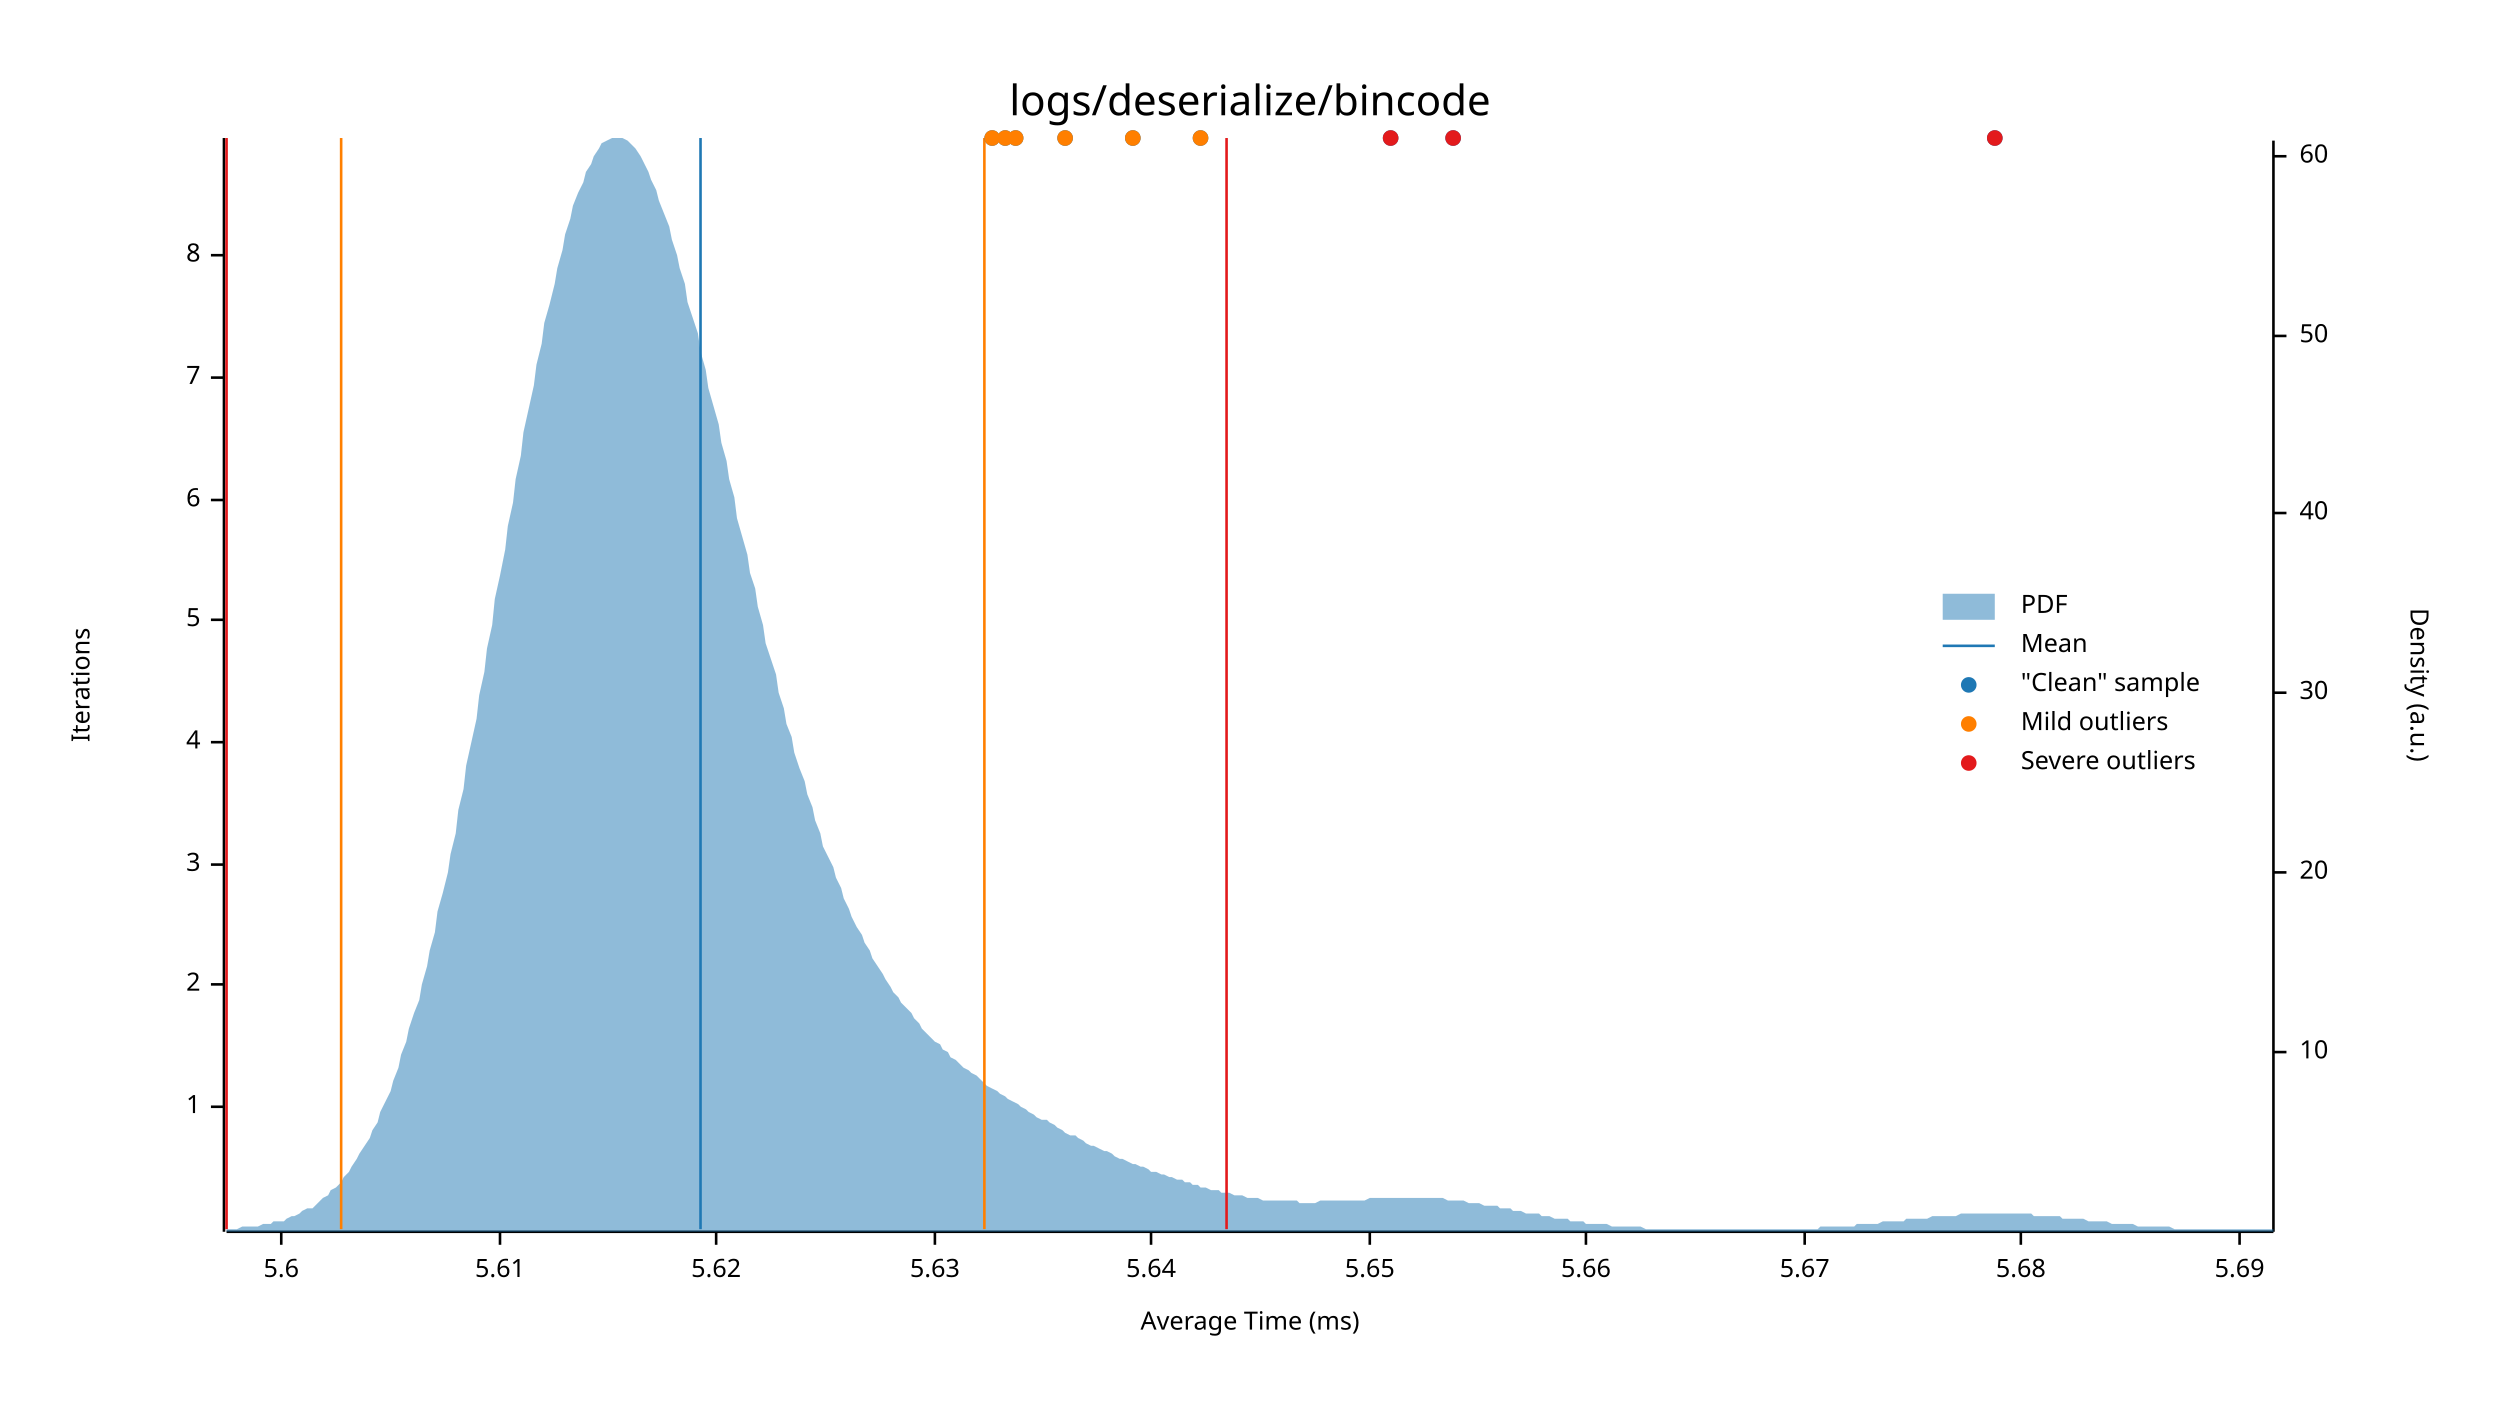
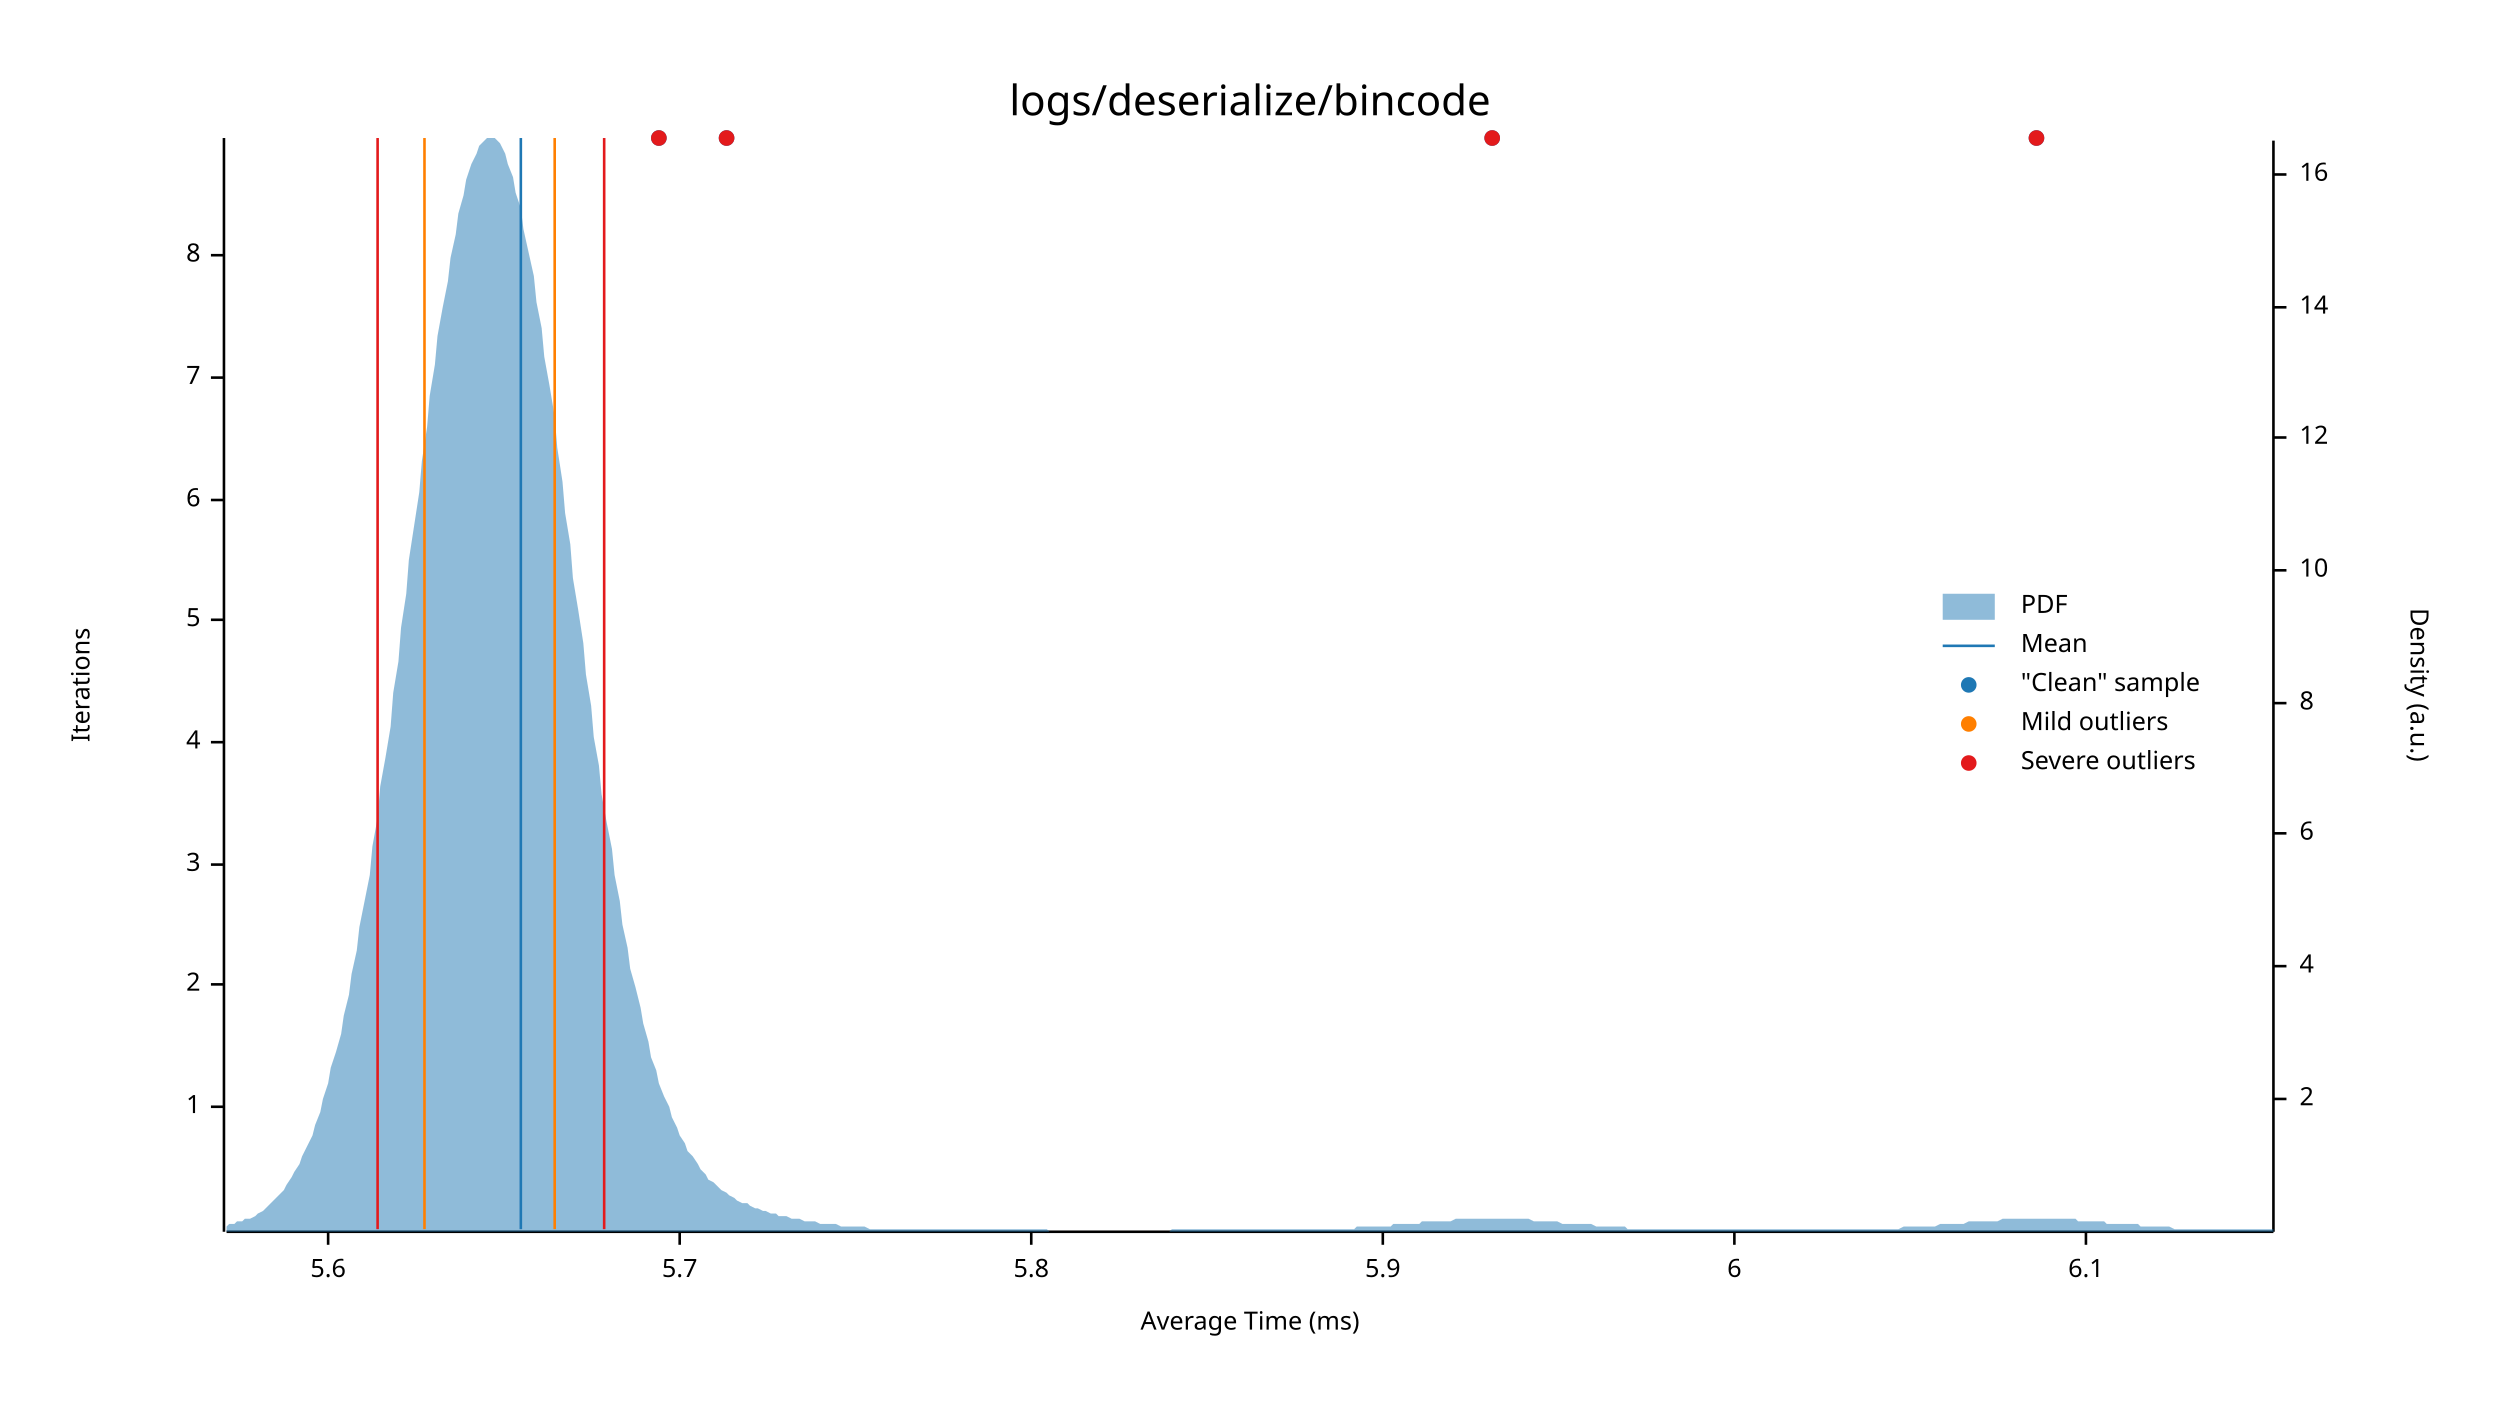
<svg xmlns="http://www.w3.org/2000/svg" style="background-color:#EEE;" width="960" height="540" viewBox="0 0 960 540">
  <text x="480" y="32" dy="0.76em" text-anchor="middle" font-family="sans-serif" font-size="16.129" opacity="1" fill="#000000">
logs/deserialize/bincode
</text>
  <text x="27" y="263" dy="0.76em" text-anchor="middle" font-family="sans-serif" font-size="9.677" opacity="1" fill="#000000" transform="rotate(270, 27, 263)">
Iterations
</text>
  <text x="480" y="513" dy="-0.5ex" text-anchor="middle" font-family="sans-serif" font-size="9.677" opacity="1" fill="#000000">
Average Time (ms)
</text>
  <polyline fill="none" opacity="1" stroke="#000000" stroke-width="1" points="86,53 86,473 " />
  <text x="77" y="425" dy="0.5ex" text-anchor="end" font-family="sans-serif" font-size="9.677" opacity="1" fill="#000000">
1
</text>
  <polyline fill="none" opacity="1" stroke="#000000" stroke-width="1" points="81,425 86,425 " />
  <text x="77" y="378" dy="0.5ex" text-anchor="end" font-family="sans-serif" font-size="9.677" opacity="1" fill="#000000">
2
</text>
  <polyline fill="none" opacity="1" stroke="#000000" stroke-width="1" points="81,378 86,378 " />
  <text x="77" y="332" dy="0.5ex" text-anchor="end" font-family="sans-serif" font-size="9.677" opacity="1" fill="#000000">
3
</text>
  <polyline fill="none" opacity="1" stroke="#000000" stroke-width="1" points="81,332 86,332 " />
  <text x="77" y="285" dy="0.5ex" text-anchor="end" font-family="sans-serif" font-size="9.677" opacity="1" fill="#000000">
4
</text>
  <polyline fill="none" opacity="1" stroke="#000000" stroke-width="1" points="81,285 86,285 " />
  <text x="77" y="238" dy="0.5ex" text-anchor="end" font-family="sans-serif" font-size="9.677" opacity="1" fill="#000000">
5
</text>
  <polyline fill="none" opacity="1" stroke="#000000" stroke-width="1" points="81,238 86,238 " />
  <text x="77" y="192" dy="0.5ex" text-anchor="end" font-family="sans-serif" font-size="9.677" opacity="1" fill="#000000">
6
</text>
  <polyline fill="none" opacity="1" stroke="#000000" stroke-width="1" points="81,192 86,192 " />
  <text x="77" y="145" dy="0.5ex" text-anchor="end" font-family="sans-serif" font-size="9.677" opacity="1" fill="#000000">
7
</text>
  <polyline fill="none" opacity="1" stroke="#000000" stroke-width="1" points="81,145 86,145 " />
  <text x="77" y="98" dy="0.5ex" text-anchor="end" font-family="sans-serif" font-size="9.677" opacity="1" fill="#000000">
8
</text>
  <polyline fill="none" opacity="1" stroke="#000000" stroke-width="1" points="81,98 86,98 " />
  <polyline fill="none" opacity="1" stroke="#000000" stroke-width="1" points="87,473 873,473 " />
-   <text x="108" y="483" dy="0.76em" text-anchor="middle" font-family="sans-serif" font-size="9.677" opacity="1" fill="#000000">
+   <text x="126" y="483" dy="0.76em" text-anchor="middle" font-family="sans-serif" font-size="9.677" opacity="1" fill="#000000">
5.6
</text>
-   <polyline fill="none" opacity="1" stroke="#000000" stroke-width="1" points="108,473 108,478 " />
-   <text x="192" y="483" dy="0.76em" text-anchor="middle" font-family="sans-serif" font-size="9.677" opacity="1" fill="#000000">
- 5.61
+   <polyline fill="none" opacity="1" stroke="#000000" stroke-width="1" points="126,473 126,478 " />
+   <text x="261" y="483" dy="0.76em" text-anchor="middle" font-family="sans-serif" font-size="9.677" opacity="1" fill="#000000">
+ 5.7
</text>
-   <polyline fill="none" opacity="1" stroke="#000000" stroke-width="1" points="192,473 192,478 " />
-   <text x="275" y="483" dy="0.76em" text-anchor="middle" font-family="sans-serif" font-size="9.677" opacity="1" fill="#000000">
- 5.62
+   <polyline fill="none" opacity="1" stroke="#000000" stroke-width="1" points="261,473 261,478 " />
+   <text x="396" y="483" dy="0.76em" text-anchor="middle" font-family="sans-serif" font-size="9.677" opacity="1" fill="#000000">
+ 5.8
</text>
-   <polyline fill="none" opacity="1" stroke="#000000" stroke-width="1" points="275,473 275,478 " />
-   <text x="359" y="483" dy="0.76em" text-anchor="middle" font-family="sans-serif" font-size="9.677" opacity="1" fill="#000000">
- 5.63
+   <polyline fill="none" opacity="1" stroke="#000000" stroke-width="1" points="396,473 396,478 " />
+   <text x="531" y="483" dy="0.76em" text-anchor="middle" font-family="sans-serif" font-size="9.677" opacity="1" fill="#000000">
+ 5.9
</text>
-   <polyline fill="none" opacity="1" stroke="#000000" stroke-width="1" points="359,473 359,478 " />
-   <text x="442" y="483" dy="0.76em" text-anchor="middle" font-family="sans-serif" font-size="9.677" opacity="1" fill="#000000">
- 5.64
+   <polyline fill="none" opacity="1" stroke="#000000" stroke-width="1" points="531,473 531,478 " />
+   <text x="666" y="483" dy="0.76em" text-anchor="middle" font-family="sans-serif" font-size="9.677" opacity="1" fill="#000000">
+ 6
</text>
-   <polyline fill="none" opacity="1" stroke="#000000" stroke-width="1" points="442,473 442,478 " />
-   <text x="526" y="483" dy="0.76em" text-anchor="middle" font-family="sans-serif" font-size="9.677" opacity="1" fill="#000000">
- 5.65
+   <polyline fill="none" opacity="1" stroke="#000000" stroke-width="1" points="666,473 666,478 " />
+   <text x="801" y="483" dy="0.76em" text-anchor="middle" font-family="sans-serif" font-size="9.677" opacity="1" fill="#000000">
+ 6.1
</text>
-   <polyline fill="none" opacity="1" stroke="#000000" stroke-width="1" points="526,473 526,478 " />
-   <text x="609" y="483" dy="0.76em" text-anchor="middle" font-family="sans-serif" font-size="9.677" opacity="1" fill="#000000">
- 5.66
- </text>
-   <polyline fill="none" opacity="1" stroke="#000000" stroke-width="1" points="609,473 609,478 " />
-   <text x="693" y="483" dy="0.76em" text-anchor="middle" font-family="sans-serif" font-size="9.677" opacity="1" fill="#000000">
- 5.67
- </text>
-   <polyline fill="none" opacity="1" stroke="#000000" stroke-width="1" points="693,473 693,478 " />
-   <text x="776" y="483" dy="0.76em" text-anchor="middle" font-family="sans-serif" font-size="9.677" opacity="1" fill="#000000">
- 5.68
- </text>
-   <polyline fill="none" opacity="1" stroke="#000000" stroke-width="1" points="776,473 776,478 " />
-   <text x="860" y="483" dy="0.76em" text-anchor="middle" font-family="sans-serif" font-size="9.677" opacity="1" fill="#000000">
- 5.69
- </text>
-   <polyline fill="none" opacity="1" stroke="#000000" stroke-width="1" points="860,473 860,478 " />
+   <polyline fill="none" opacity="1" stroke="#000000" stroke-width="1" points="801,473 801,478 " />
  <text x="933" y="263" dy="0.76em" text-anchor="middle" font-family="sans-serif" font-size="9.677" opacity="1" fill="#000000" transform="rotate(90, 933, 263)">
Density (a.u.)
</text>
  <polyline fill="none" opacity="1" stroke="#000000" stroke-width="1" points="873,54 873,473 " />
-   <text x="883" y="404" dy="0.5ex" text-anchor="start" font-family="sans-serif" font-size="9.677" opacity="1" fill="#000000">
+   <text x="883" y="422" dy="0.5ex" text-anchor="start" font-family="sans-serif" font-size="9.677" opacity="1" fill="#000000">
+ 2
+ </text>
+   <polyline fill="none" opacity="1" stroke="#000000" stroke-width="1" points="873,422 878,422 " />
+   <text x="883" y="371" dy="0.5ex" text-anchor="start" font-family="sans-serif" font-size="9.677" opacity="1" fill="#000000">
+ 4
+ </text>
+   <polyline fill="none" opacity="1" stroke="#000000" stroke-width="1" points="873,371 878,371 " />
+   <text x="883" y="320" dy="0.5ex" text-anchor="start" font-family="sans-serif" font-size="9.677" opacity="1" fill="#000000">
+ 6
+ </text>
+   <polyline fill="none" opacity="1" stroke="#000000" stroke-width="1" points="873,320 878,320 " />
+   <text x="883" y="270" dy="0.5ex" text-anchor="start" font-family="sans-serif" font-size="9.677" opacity="1" fill="#000000">
+ 8
+ </text>
+   <polyline fill="none" opacity="1" stroke="#000000" stroke-width="1" points="873,270 878,270 " />
+   <text x="883" y="219" dy="0.5ex" text-anchor="start" font-family="sans-serif" font-size="9.677" opacity="1" fill="#000000">
10
</text>
-   <polyline fill="none" opacity="1" stroke="#000000" stroke-width="1" points="873,404 878,404 " />
-   <text x="883" y="335" dy="0.5ex" text-anchor="start" font-family="sans-serif" font-size="9.677" opacity="1" fill="#000000">
- 20
+   <polyline fill="none" opacity="1" stroke="#000000" stroke-width="1" points="873,219 878,219 " />
+   <text x="883" y="168" dy="0.5ex" text-anchor="start" font-family="sans-serif" font-size="9.677" opacity="1" fill="#000000">
+ 12
</text>
-   <polyline fill="none" opacity="1" stroke="#000000" stroke-width="1" points="873,335 878,335 " />
-   <text x="883" y="266" dy="0.5ex" text-anchor="start" font-family="sans-serif" font-size="9.677" opacity="1" fill="#000000">
- 30
+   <polyline fill="none" opacity="1" stroke="#000000" stroke-width="1" points="873,168 878,168 " />
+   <text x="883" y="118" dy="0.5ex" text-anchor="start" font-family="sans-serif" font-size="9.677" opacity="1" fill="#000000">
+ 14
</text>
-   <polyline fill="none" opacity="1" stroke="#000000" stroke-width="1" points="873,266 878,266 " />
-   <text x="883" y="197" dy="0.5ex" text-anchor="start" font-family="sans-serif" font-size="9.677" opacity="1" fill="#000000">
- 40
+   <polyline fill="none" opacity="1" stroke="#000000" stroke-width="1" points="873,118 878,118 " />
+   <text x="883" y="67" dy="0.5ex" text-anchor="start" font-family="sans-serif" font-size="9.677" opacity="1" fill="#000000">
+ 16
</text>
-   <polyline fill="none" opacity="1" stroke="#000000" stroke-width="1" points="873,197 878,197 " />
-   <text x="883" y="129" dy="0.5ex" text-anchor="start" font-family="sans-serif" font-size="9.677" opacity="1" fill="#000000">
- 50
- </text>
-   <polyline fill="none" opacity="1" stroke="#000000" stroke-width="1" points="873,129 878,129 " />
-   <text x="883" y="60" dy="0.5ex" text-anchor="start" font-family="sans-serif" font-size="9.677" opacity="1" fill="#000000">
- 60
- </text>
-   <polyline fill="none" opacity="1" stroke="#000000" stroke-width="1" points="873,60 878,60 " />
-   <polygon opacity="0.5" fill="#1F78B4" points="87,472 88,472 90,472 91,472 93,471 94,471 96,471 98,471 99,471 101,470 102,470 104,470 105,469 107,469 109,469 110,468 112,467 113,467 115,466 116,465 118,464 120,464 121,463 123,461 124,460 126,459 127,457 129,456 131,454 132,452 134,450 135,448 137,445 138,443 140,440 142,437 143,434 145,431 146,427 148,423 150,419 151,415 153,410 154,405 156,400 157,395 159,389 161,384 162,378 164,371 165,365 167,358 168,350 170,343 172,335 173,328 175,320 176,311 178,303 179,294 181,285 183,276 184,267 186,258 187,249 189,240 190,230 192,221 194,211 195,202 197,193 198,184 200,175 201,166 203,157 205,148 206,140 208,132 209,124 211,117 213,109 214,103 216,96 217,90 219,84 220,79 222,74 224,70 225,66 227,63 228,60 230,57 231,55 233,54 235,53 236,53 238,53 239,53 241,54 242,55 244,57 246,60 247,62 249,66 250,69 252,73 253,77 255,82 257,87 258,92 260,98 261,103 263,109 264,116 266,122 268,128 269,135 271,142 272,149 274,156 276,163 277,170 279,177 280,184 282,191 283,199 285,206 287,213 288,220 290,226 291,233 293,240 294,247 296,253 298,259 299,266 301,272 302,278 304,283 305,289 307,295 309,300 310,305 312,310 313,315 315,320 316,325 318,329 320,333 321,337 323,341 324,345 326,349 327,352 329,356 331,359 332,362 334,365 335,368 337,371 339,374 340,376 342,379 343,381 345,383 346,385 348,387 350,389 351,391 353,393 354,395 356,397 357,398 359,400 361,401 362,403 364,404 365,406 367,407 368,408 370,410 372,411 373,412 375,413 376,414 378,416 379,417 381,418 383,419 384,420 386,421 387,422 389,423 391,424 392,425 394,426 395,427 397,428 398,429 400,430 402,430 403,431 405,432 406,433 408,434 409,435 411,436 413,436 414,437 416,438 417,439 419,440 420,440 422,441 424,442 425,442 427,443 428,444 430,445 431,445 433,446 435,447 436,447 438,448 439,448 441,449 442,450 444,450 446,451 447,451 449,452 450,452 452,453 454,453 455,454 457,454 458,455 460,455 461,456 463,456 465,457 466,457 468,457 469,458 471,458 472,458 474,459 476,459 477,459 479,460 480,460 482,460 483,460 485,461 487,461 488,461 490,461 491,461 493,461 494,461 496,461 498,461 499,462 501,462 502,462 504,462 505,462 507,461 509,461 510,461 512,461 513,461 515,461 517,461 518,461 520,461 521,461 523,461 524,461 526,460 528,460 529,460 531,460 532,460 534,460 535,460 537,460 539,460 540,460 542,460 543,460 545,460 546,460 548,460 550,460 551,460 553,460 554,460 556,461 557,461 559,461 561,461 562,461 564,462 565,462 567,462 568,462 570,463 572,463 573,463 575,463 576,464 578,464 580,464 581,465 583,465 584,465 586,466 587,466 589,466 591,466 592,467 594,467 595,467 597,468 598,468 600,468 602,468 603,469 605,469 606,469 608,469 609,470 611,470 613,470 614,470 616,470 617,470 619,471 620,471 622,471 624,471 625,471 627,471 628,471 630,471 632,472 633,472 635,472 636,472 638,472 639,472 641,472 643,472 644,472 646,472 647,472 649,472 650,472 652,472 654,472 655,472 657,472 658,472 660,472 661,472 663,472 665,472 666,472 668,472 669,472 671,472 672,472 674,472 676,472 677,472 679,472 680,472 682,472 683,472 685,472 687,472 688,472 690,472 691,472 693,472 695,472 696,472 698,472 699,471 701,471 702,471 704,471 706,471 707,471 709,471 710,471 712,471 713,470 715,470 717,470 718,470 720,470 721,470 723,469 724,469 726,469 728,469 729,469 731,469 732,468 734,468 735,468 737,468 739,468 740,468 742,467 743,467 745,467 746,467 748,467 750,467 751,467 753,466 754,466 756,466 758,466 759,466 761,466 762,466 764,466 765,466 767,466 769,466 770,466 772,466 773,466 775,466 776,466 778,466 780,466 781,467 783,467 784,467 786,467 787,467 789,467 791,467 792,468 794,468 795,468 797,468 798,468 800,468 802,469 803,469 805,469 806,469 808,469 809,469 811,470 813,470 814,470 816,470 817,470 819,470 821,471 822,471 824,471 825,471 827,471 828,471 830,471 832,471 833,471 835,472 836,472 838,472 839,472 841,472 843,472 844,472 846,472 847,472 849,472 850,472 852,472 854,472 855,472 857,472 858,472 860,472 861,472 863,472 865,472 866,472 868,472 869,472 871,472 873,472 873,473 87,473 " />
-   <polyline fill="none" opacity="1" stroke="#1F78B4" stroke-width="1" points="269,472 269,53 " />
-   <polyline fill="none" opacity="1" stroke="#FF7F00" stroke-width="1" points="131,472 131,53 " />
-   <polyline fill="none" opacity="1" stroke="#FF7F00" stroke-width="1" points="378,472 378,53 " />
-   <polyline fill="none" opacity="1" stroke="#E31A1C" stroke-width="1" points="87,472 87,53 " />
-   <polyline fill="none" opacity="1" stroke="#E31A1C" stroke-width="1" points="471,472 471,53 " />
-   <circle cx="386" cy="53" r="3" opacity="1" fill="#1F78B4" stroke="none" stroke-width="1" />
-   <circle cx="461" cy="53" r="3" opacity="1" fill="#1F78B4" stroke="none" stroke-width="1" />
-   <circle cx="381" cy="53" r="3" opacity="1" fill="#1F78B4" stroke="none" stroke-width="1" />
-   <circle cx="558" cy="53" r="3" opacity="1" fill="#1F78B4" stroke="none" stroke-width="1" />
-   <circle cx="766" cy="53" r="3" opacity="1" fill="#1F78B4" stroke="none" stroke-width="1" />
-   <circle cx="435" cy="53" r="3" opacity="1" fill="#1F78B4" stroke="none" stroke-width="1" />
-   <circle cx="534" cy="53" r="3" opacity="1" fill="#1F78B4" stroke="none" stroke-width="1" />
-   <circle cx="409" cy="53" r="3" opacity="1" fill="#1F78B4" stroke="none" stroke-width="1" />
-   <circle cx="390" cy="53" r="3" opacity="1" fill="#1F78B4" stroke="none" stroke-width="1" />
-   <circle cx="386" cy="53" r="3" opacity="1" fill="#FF7F00" stroke="none" stroke-width="1" />
-   <circle cx="461" cy="53" r="3" opacity="1" fill="#FF7F00" stroke="none" stroke-width="1" />
-   <circle cx="381" cy="53" r="3" opacity="1" fill="#FF7F00" stroke="none" stroke-width="1" />
-   <circle cx="435" cy="53" r="3" opacity="1" fill="#FF7F00" stroke="none" stroke-width="1" />
-   <circle cx="409" cy="53" r="3" opacity="1" fill="#FF7F00" stroke="none" stroke-width="1" />
-   <circle cx="390" cy="53" r="3" opacity="1" fill="#FF7F00" stroke="none" stroke-width="1" />
-   <circle cx="558" cy="53" r="3" opacity="1" fill="#E31A1C" stroke="none" stroke-width="1" />
-   <circle cx="766" cy="53" r="3" opacity="1" fill="#E31A1C" stroke="none" stroke-width="1" />
-   <circle cx="534" cy="53" r="3" opacity="1" fill="#E31A1C" stroke="none" stroke-width="1" />
+   <polyline fill="none" opacity="1" stroke="#000000" stroke-width="1" points="873,67 878,67 " />
+   <polygon opacity="0.5" fill="#1F78B4" points="87,471 88,470 90,470 91,469 93,469 94,468 96,468 98,467 99,466 101,465 102,464 104,462 105,461 107,459 109,457 110,455 112,452 113,450 115,447 116,444 118,440 120,436 121,432 123,427 124,422 126,416 127,410 129,404 131,397 132,390 134,382 135,374 137,365 138,356 140,346 142,336 143,325 145,314 146,302 148,291 150,279 151,266 153,254 154,241 156,228 157,215 159,202 161,189 162,177 164,164 165,152 167,140 168,129 170,118 172,108 173,99 175,90 176,82 178,75 179,69 181,63 183,59 184,56 186,54 187,53 189,53 190,53 192,55 194,59 195,63 197,68 198,74 200,80 201,88 203,97 205,106 206,116 208,126 209,137 211,148 213,160 214,172 216,185 217,197 219,209 220,222 222,234 224,247 225,259 227,271 228,283 230,294 231,305 233,316 235,326 236,336 238,346 239,355 241,364 242,372 244,379 246,387 247,393 249,400 250,406 252,411 253,416 255,421 257,425 258,429 260,433 261,436 263,439 264,442 266,444 268,447 269,449 271,451 272,453 274,454 276,456 277,457 279,458 280,459 282,460 283,461 285,462 287,462 288,463 290,464 291,464 293,465 294,465 296,466 298,466 299,467 301,467 302,467 304,468 305,468 307,468 309,469 310,469 312,469 313,469 315,470 316,470 318,470 320,470 321,470 323,471 324,471 326,471 327,471 329,471 331,471 332,471 334,472 335,472 337,472 339,472 340,472 342,472 343,472 345,472 346,472 348,472 350,472 351,472 353,472 354,472 356,472 357,472 359,472 361,472 362,472 364,472 365,472 367,472 368,472 370,472 372,472 373,472 375,472 376,472 378,472 379,472 381,472 383,472 384,472 386,472 387,472 389,472 391,472 392,472 394,472 395,472 397,472 398,472 400,472 402,472 403,473 405,473 406,473 408,473 409,473 411,473 413,473 414,473 416,473 417,473 419,473 420,473 422,473 424,473 425,473 427,473 428,473 430,473 431,473 433,473 435,473 436,473 438,473 439,473 441,473 442,473 444,473 446,473 447,473 449,473 450,472 452,472 454,472 455,472 457,472 458,472 460,472 461,472 463,472 465,472 466,472 468,472 469,472 471,472 472,472 474,472 476,472 477,472 479,472 480,472 482,472 483,472 485,472 487,472 488,472 490,472 491,472 493,472 494,472 496,472 498,472 499,472 501,472 502,472 504,472 505,472 507,472 509,472 510,472 512,472 513,472 515,472 517,472 518,472 520,472 521,471 523,471 524,471 526,471 528,471 529,471 531,471 532,471 534,471 535,470 537,470 539,470 540,470 542,470 543,470 545,470 546,469 548,469 550,469 551,469 553,469 554,469 556,469 557,469 559,468 561,468 562,468 564,468 565,468 567,468 568,468 570,468 572,468 573,468 575,468 576,468 578,468 580,468 581,468 583,468 584,468 586,468 587,468 589,469 591,469 592,469 594,469 595,469 597,469 598,469 600,470 602,470 603,470 605,470 606,470 608,470 609,470 611,470 613,471 614,471 616,471 617,471 619,471 620,471 622,471 624,471 625,472 627,472 628,472 630,472 632,472 633,472 635,472 636,472 638,472 639,472 641,472 643,472 644,472 646,472 647,472 649,472 650,472 652,472 654,472 655,472 657,472 658,472 660,472 661,472 663,472 665,472 666,472 668,472 669,472 671,472 672,472 674,472 676,472 677,472 679,472 680,472 682,472 683,472 685,472 687,472 688,472 690,472 691,472 693,472 695,472 696,472 698,472 699,472 701,472 702,472 704,472 706,472 707,472 709,472 710,472 712,472 713,472 715,472 717,472 718,472 720,472 721,472 723,472 724,472 726,472 728,472 729,472 731,471 732,471 734,471 735,471 737,471 739,471 740,471 742,471 743,471 745,470 746,470 748,470 750,470 751,470 753,470 754,470 756,469 758,469 759,469 761,469 762,469 764,469 765,469 767,469 769,468 770,468 772,468 773,468 775,468 776,468 778,468 780,468 781,468 783,468 784,468 786,468 787,468 789,468 791,468 792,468 794,468 795,468 797,468 798,469 800,469 802,469 803,469 805,469 806,469 808,469 809,470 811,470 813,470 814,470 816,470 817,470 819,470 821,470 822,471 824,471 825,471 827,471 828,471 830,471 832,471 833,471 835,472 836,472 838,472 839,472 841,472 843,472 844,472 846,472 847,472 849,472 850,472 852,472 854,472 855,472 857,472 858,472 860,472 861,472 863,472 865,472 866,472 868,472 869,472 871,472 873,472 873,473 87,473 " />
+   <polyline fill="none" opacity="1" stroke="#1F78B4" stroke-width="1" points="200,472 200,53 " />
+   <polyline fill="none" opacity="1" stroke="#FF7F00" stroke-width="1" points="163,472 163,53 " />
+   <polyline fill="none" opacity="1" stroke="#FF7F00" stroke-width="1" points="213,472 213,53 " />
+   <polyline fill="none" opacity="1" stroke="#E31A1C" stroke-width="1" points="145,472 145,53 " />
+   <polyline fill="none" opacity="1" stroke="#E31A1C" stroke-width="1" points="232,472 232,53 " />
+   <circle cx="253" cy="53" r="3" opacity="1" fill="#1F78B4" stroke="none" stroke-width="1" />
+   <circle cx="279" cy="53" r="3" opacity="1" fill="#1F78B4" stroke="none" stroke-width="1" />
+   <circle cx="573" cy="53" r="3" opacity="1" fill="#1F78B4" stroke="none" stroke-width="1" />
+   <circle cx="782" cy="53" r="3" opacity="1" fill="#1F78B4" stroke="none" stroke-width="1" />
+   <circle cx="253" cy="53" r="3" opacity="1" fill="#E31A1C" stroke="none" stroke-width="1" />
+   <circle cx="279" cy="53" r="3" opacity="1" fill="#E31A1C" stroke="none" stroke-width="1" />
+   <circle cx="573" cy="53" r="3" opacity="1" fill="#E31A1C" stroke="none" stroke-width="1" />
+   <circle cx="782" cy="53" r="3" opacity="1" fill="#E31A1C" stroke="none" stroke-width="1" />
  <text x="776" y="228" dy="0.76em" text-anchor="start" font-family="sans-serif" font-size="9.677" opacity="1" fill="#000000">
PDF
</text>
  <text x="776" y="243" dy="0.76em" text-anchor="start" font-family="sans-serif" font-size="9.677" opacity="1" fill="#000000">
Mean
</text>
  <text x="776" y="258" dy="0.76em" text-anchor="start" font-family="sans-serif" font-size="9.677" opacity="1" fill="#000000">
"Clean" sample
</text>
  <text x="776" y="273" dy="0.76em" text-anchor="start" font-family="sans-serif" font-size="9.677" opacity="1" fill="#000000">
Mild outliers
</text>
  <text x="776" y="288" dy="0.76em" text-anchor="start" font-family="sans-serif" font-size="9.677" opacity="1" fill="#000000">
Severe outliers
</text>
  <rect x="746" y="228" width="20" height="10" opacity="0.5" fill="#1F78B4" stroke="none" />
  <polyline fill="none" opacity="1" stroke="#1F78B4" stroke-width="1" points="746,248 766,248 " />
  <circle cx="756" cy="263" r="3" opacity="1" fill="#1F78B4" stroke="none" stroke-width="1" />
  <circle cx="756" cy="278" r="3" opacity="1" fill="#FF7F00" stroke="none" stroke-width="1" />
  <circle cx="756" cy="293" r="3" opacity="1" fill="#E31A1C" stroke="none" stroke-width="1" />
</svg>
